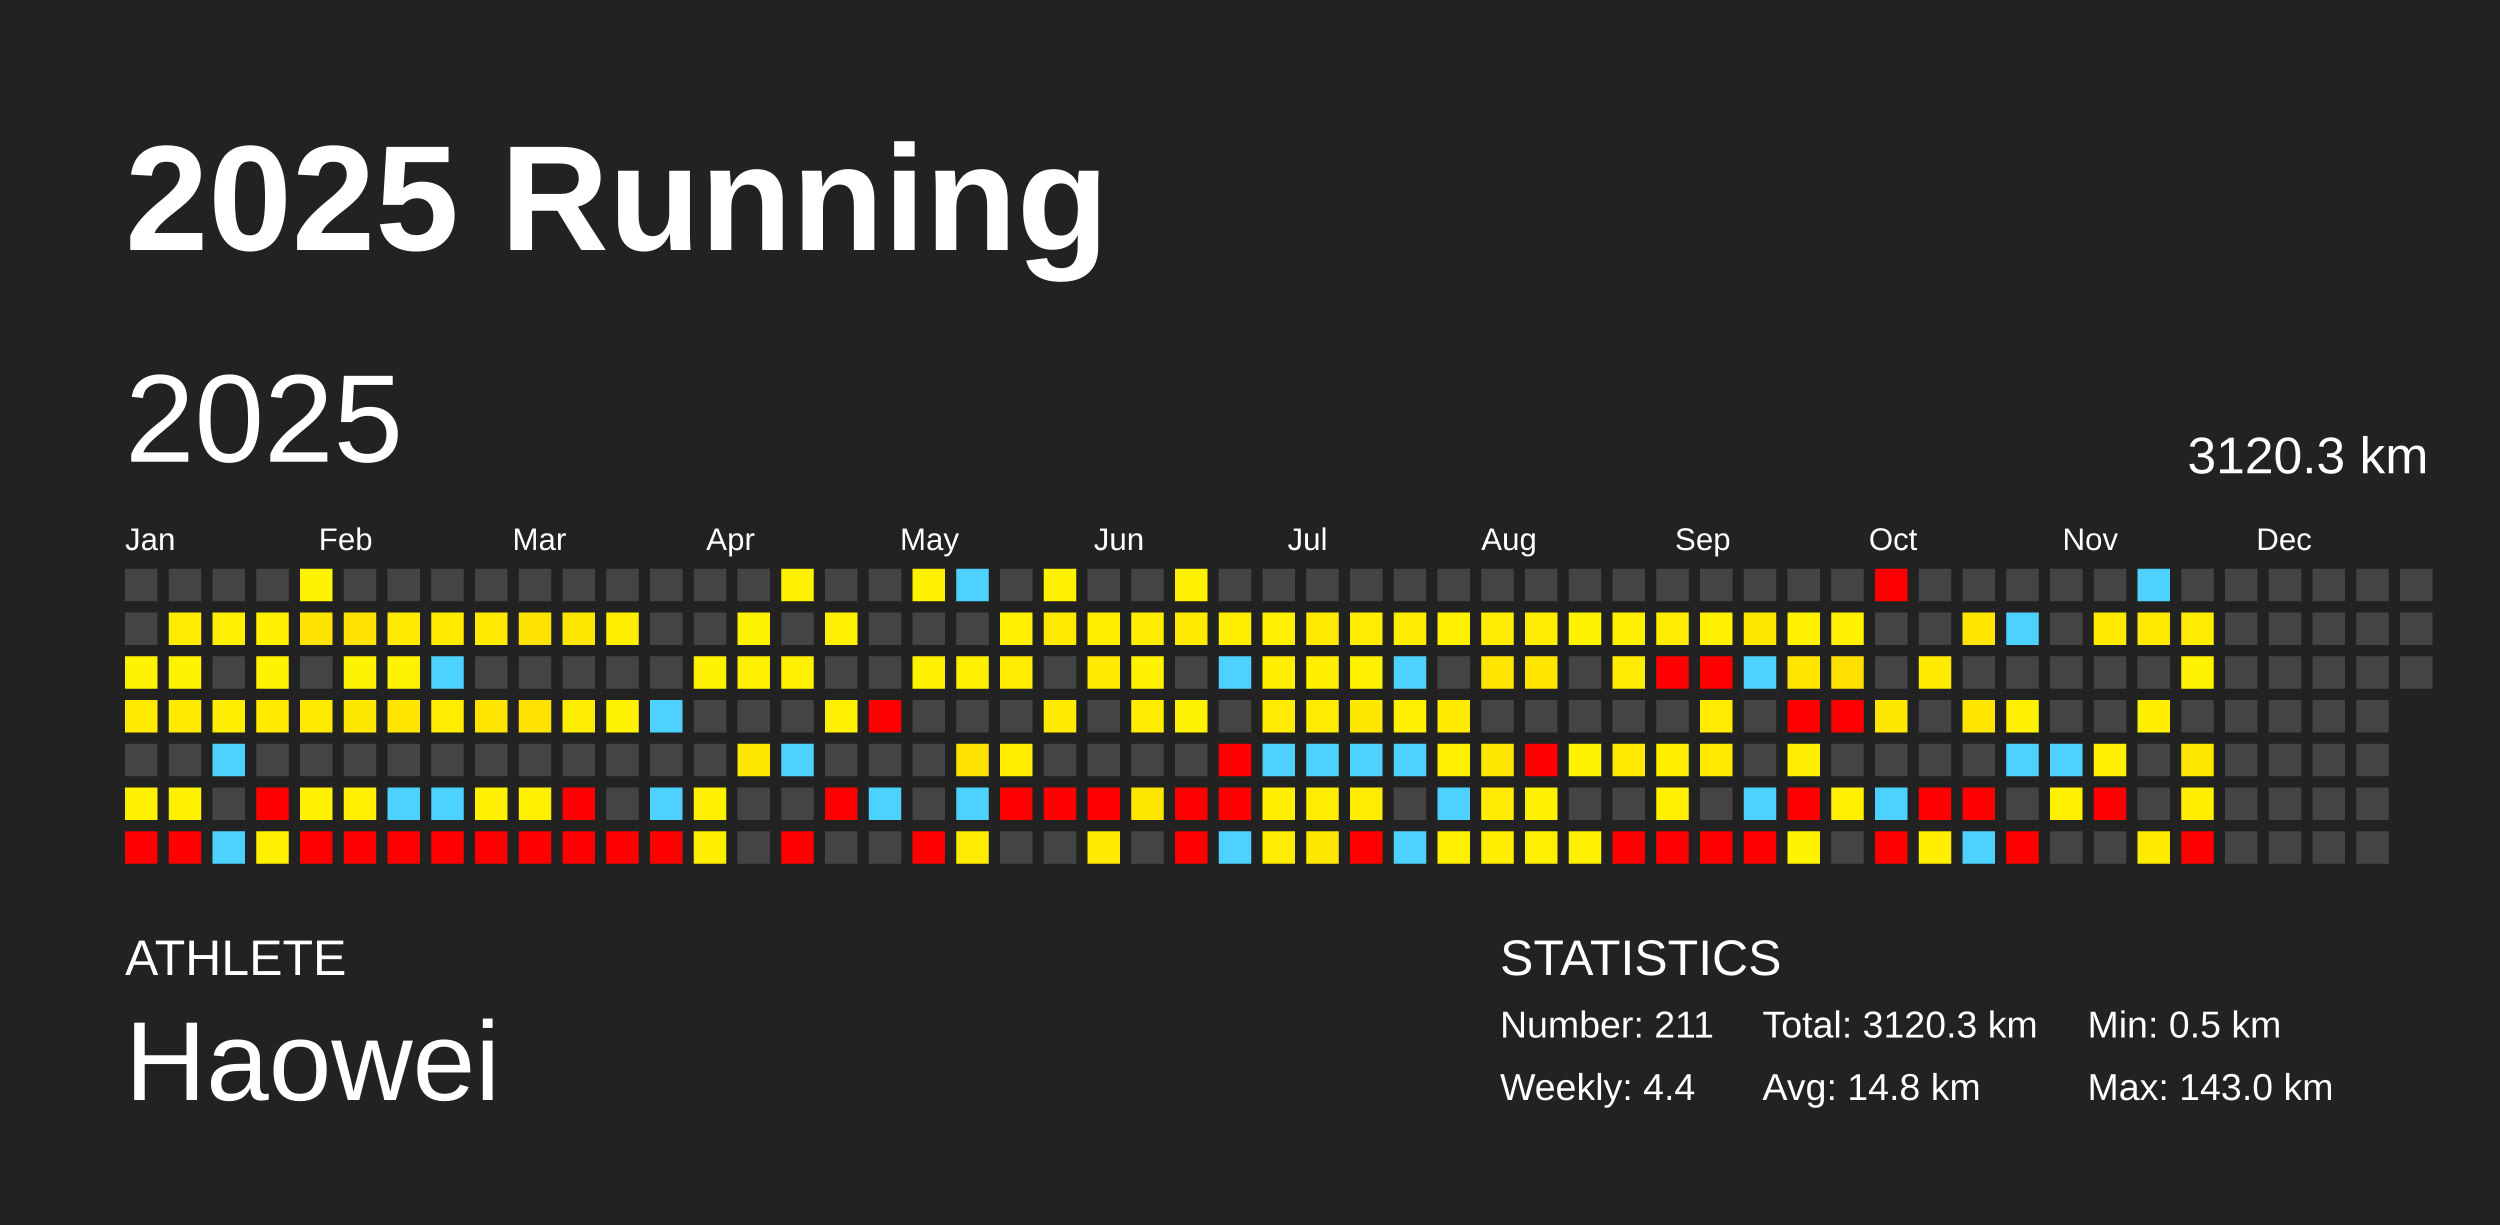
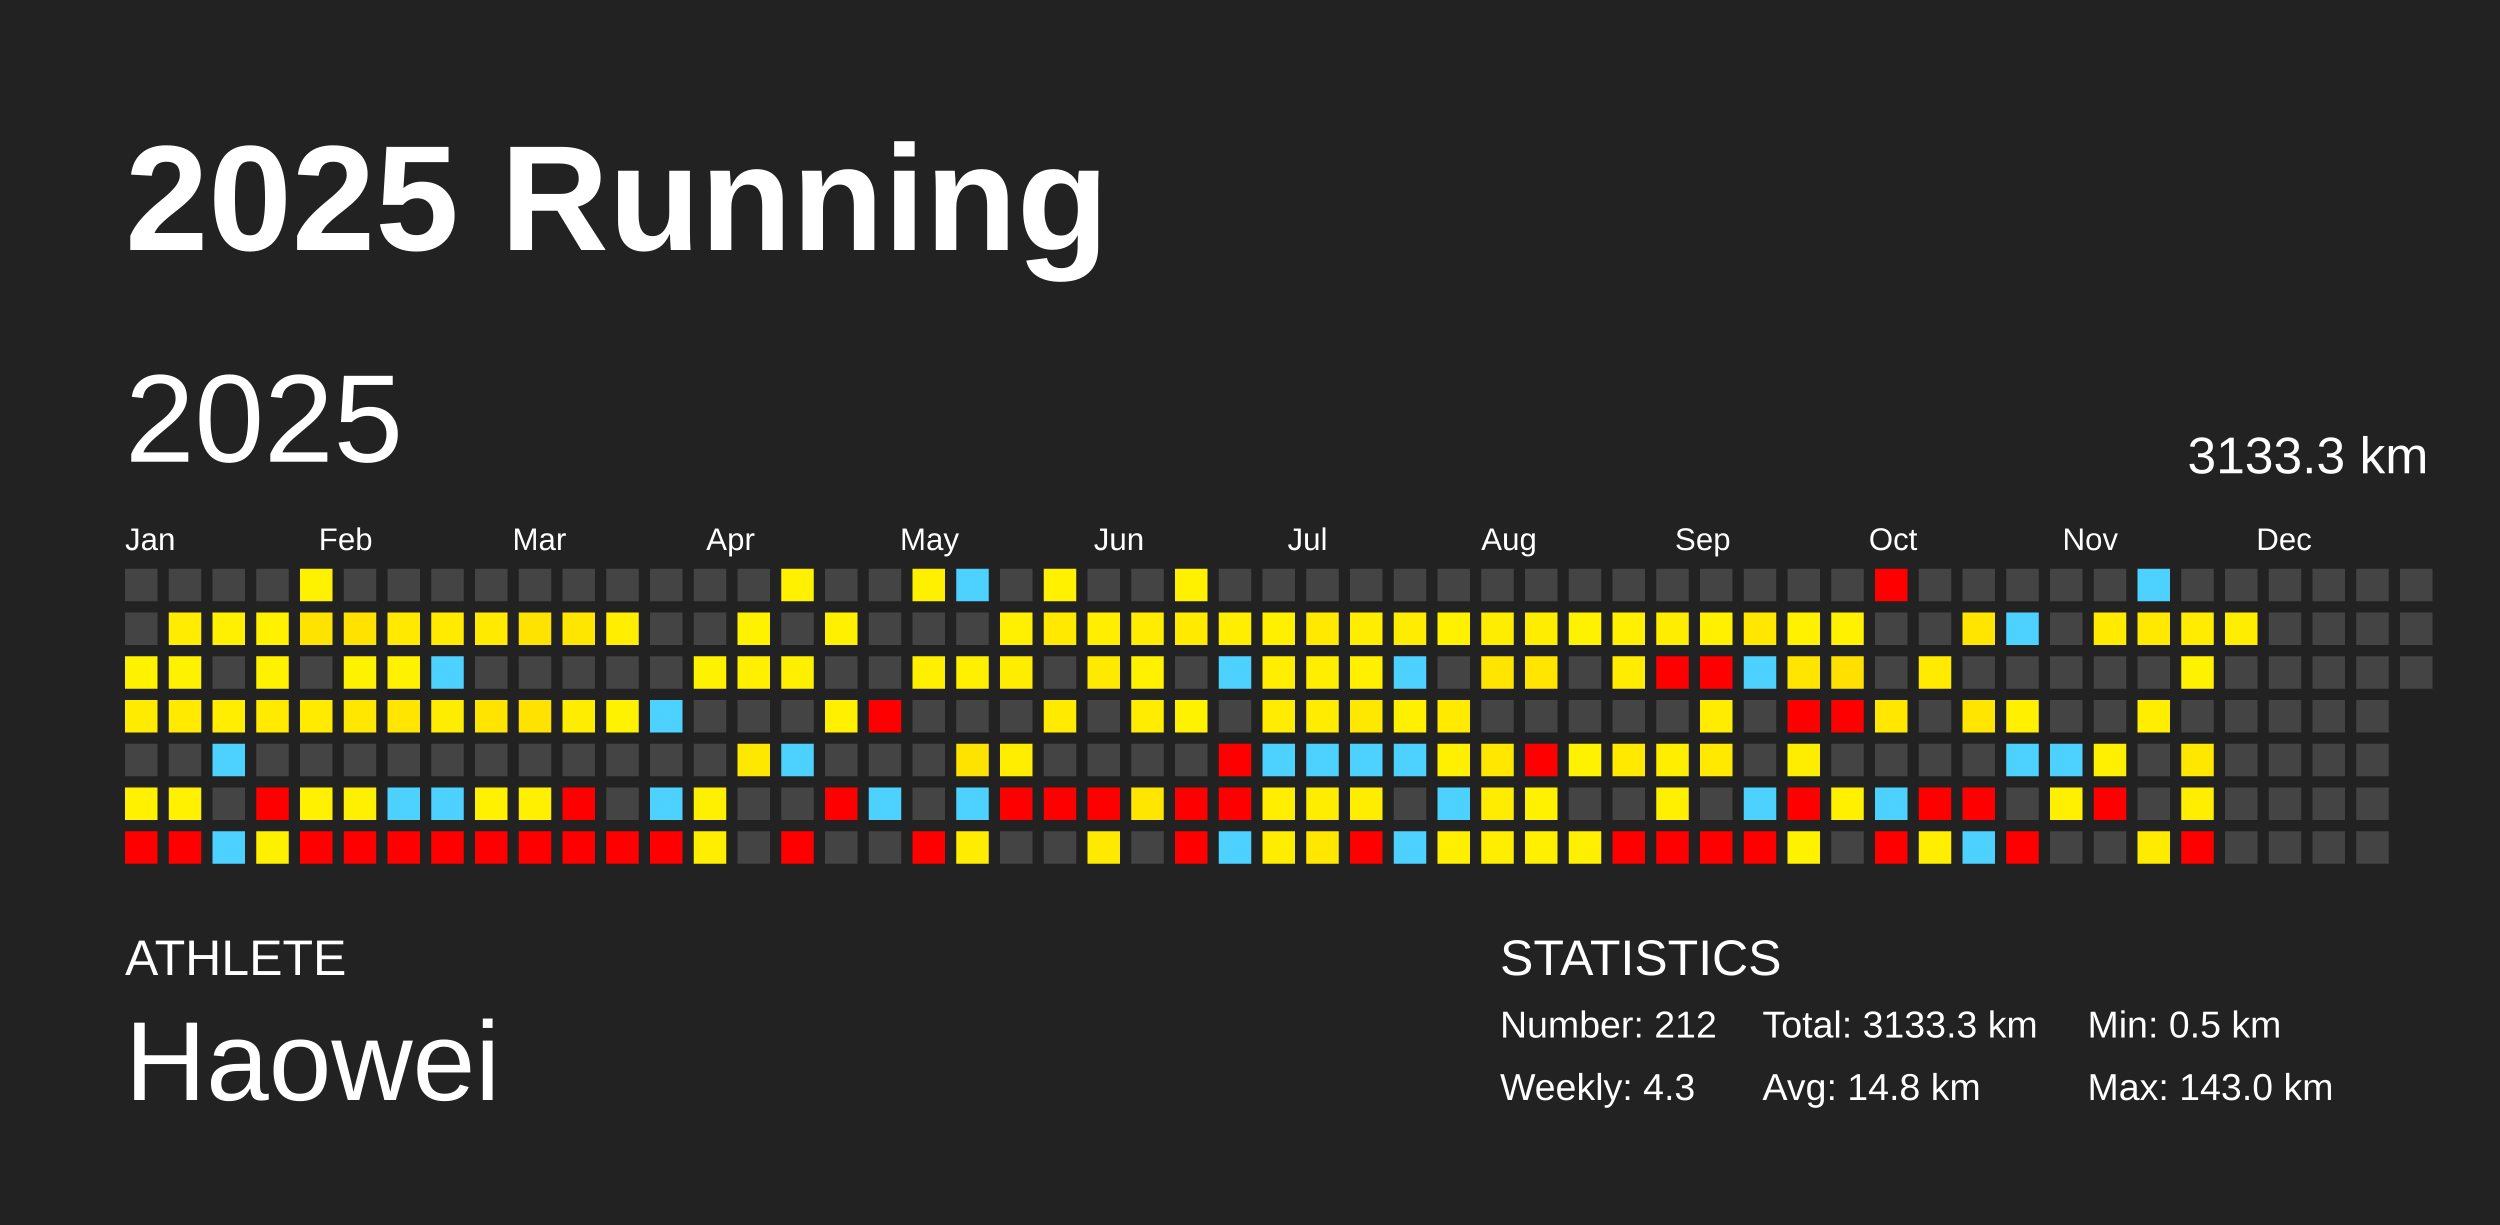
<svg xmlns="http://www.w3.org/2000/svg" baseProfile="full" height="98mm" version="1.1" viewBox="0,0,200,98" width="200mm">
  <defs />
  <rect fill="#222222" height="98" width="200" x="0" y="0" />
  <text fill="#FFFFFF" style="font-size:12px; font-family:Arial; font-weight:bold;" x="10" y="20">2025 Running</text>
  <text fill="#FFFFFF" style="font-size:4px; font-family:Arial" x="10" y="78">ATHLETE</text>
  <text fill="#FFFFFF" style="font-size:9px; font-family:Arial" x="10" y="88">Haowei</text>
  <text fill="#FFFFFF" style="font-size:4px; font-family:Arial" x="120" y="78">STATISTICS</text>
-   <text fill="#FFFFFF" style="font-size:3px; font-family:Arial" x="120" y="83">Number: 211</text>
-   <text fill="#FFFFFF" style="font-size:3px; font-family:Arial" x="120" y="88">Weekly: 4.4</text>
-   <text fill="#FFFFFF" style="font-size:3px; font-family:Arial" x="141" y="83">Total: 3120.3 km</text>
+   <text fill="#FFFFFF" style="font-size:3px; font-family:Arial" x="120" y="83">Number: 212</text>
+   <text fill="#FFFFFF" style="font-size:3px; font-family:Arial" x="120" y="88">Weekly: 4.3</text>
+   <text fill="#FFFFFF" style="font-size:3px; font-family:Arial" x="141" y="83">Total: 3133.3 km</text>
  <text fill="#FFFFFF" style="font-size:3px; font-family:Arial" x="141" y="88">Avg: 14.8 km</text>
  <text fill="#FFFFFF" style="font-size:3px; font-family:Arial" x="167" y="83">Min: 0.5 km</text>
  <text fill="#FFFFFF" style="font-size:3px; font-family:Arial" x="167" y="88">Max: 143.0 km</text>
  <text dominant-baseline="hanging" fill="#FFFFFF" style="font-size:10.0px; font-family:Arial;" x="10" y="30">2025</text>
-   <text dominant-baseline="hanging" fill="#FFFFFF" style="font-size:4.125px; font-family:Arial;" x="175" y="35">3120.3 km</text>
+   <text dominant-baseline="hanging" fill="#FFFFFF" style="font-size:4.125px; font-family:Arial;" x="175" y="35">3133.3 km</text>
  <text fill="#FFFFFF" style="font-size:2.5px; font-family:Arial" x="10.0" y="44">Jan</text>
  <text fill="#FFFFFF" style="font-size:2.5px; font-family:Arial" x="25.5" y="44">Feb</text>
  <text fill="#FFFFFF" style="font-size:2.5px; font-family:Arial" x="41.0" y="44">Mar</text>
  <text fill="#FFFFFF" style="font-size:2.5px; font-family:Arial" x="56.5" y="44">Apr</text>
  <text fill="#FFFFFF" style="font-size:2.5px; font-family:Arial" x="72.0" y="44">May</text>
  <text fill="#FFFFFF" style="font-size:2.5px; font-family:Arial" x="87.5" y="44">Jun</text>
  <text fill="#FFFFFF" style="font-size:2.5px; font-family:Arial" x="103.0" y="44">Jul</text>
  <text fill="#FFFFFF" style="font-size:2.5px; font-family:Arial" x="118.5" y="44">Aug</text>
  <text fill="#FFFFFF" style="font-size:2.5px; font-family:Arial" x="134.0" y="44">Sep</text>
  <text fill="#FFFFFF" style="font-size:2.5px; font-family:Arial" x="149.5" y="44">Oct</text>
  <text fill="#FFFFFF" style="font-size:2.5px; font-family:Arial" x="165.0" y="44">Nov</text>
  <text fill="#FFFFFF" style="font-size:2.5px; font-family:Arial" x="180.5" y="44">Dec</text>
  <rect fill="#444444" height="2.6" width="2.6" x="10.0" y="45.5" />
  <rect fill="#444444" height="2.6" width="2.6" x="10.0" y="49.0" />
  <rect fill="#fff200" height="2.6" width="2.6" x="10.0" y="52.5" />
  <rect fill="#ffeb00" height="2.6" width="2.6" x="10.0" y="56.0" />
  <rect fill="#444444" height="2.6" width="2.6" x="10.0" y="59.5" />
  <rect fill="#fff100" height="2.6" width="2.6" x="10.0" y="63.0" />
  <rect fill="red" height="2.6" width="2.6" x="10.0" y="66.5" />
  <rect fill="#444444" height="2.6" width="2.6" x="13.5" y="45.5" />
  <rect fill="#ffec00" height="2.6" width="2.6" x="13.5" y="49.0" />
  <rect fill="#fff200" height="2.6" width="2.6" x="13.5" y="52.5" />
  <rect fill="#ffea00" height="2.6" width="2.6" x="13.5" y="56.0" />
  <rect fill="#444444" height="2.6" width="2.6" x="13.5" y="59.5" />
  <rect fill="#fff100" height="2.6" width="2.6" x="13.5" y="63.0" />
  <rect fill="red" height="2.6" width="2.6" x="13.5" y="66.5" />
  <rect fill="#444444" height="2.6" width="2.6" x="17.0" y="45.5" />
  <rect fill="#ffef00" height="2.6" width="2.6" x="17.0" y="49.0" />
  <rect fill="#444444" height="2.6" width="2.6" x="17.0" y="52.5" />
  <rect fill="#ffee00" height="2.6" width="2.6" x="17.0" y="56.0" />
  <rect fill="#4dd2ff" height="2.6" width="2.6" x="17.0" y="59.5" />
  <rect fill="#444444" height="2.6" width="2.6" x="17.0" y="63.0" />
  <rect fill="#4dd2ff" height="2.6" width="2.6" x="17.0" y="66.5" />
  <rect fill="#444444" height="2.6" width="2.6" x="20.5" y="45.5" />
  <rect fill="#fff100" height="2.6" width="2.6" x="20.5" y="49.0" />
  <rect fill="#fff200" height="2.6" width="2.6" x="20.5" y="52.5" />
  <rect fill="#ffea00" height="2.6" width="2.6" x="20.5" y="56.0" />
  <rect fill="#444444" height="2.6" width="2.6" x="20.5" y="59.5" />
  <rect fill="red" height="2.6" width="2.6" x="20.5" y="63.0" />
  <rect fill="#fff000" height="2.6" width="2.6" x="20.5" y="66.5" />
  <rect fill="#fff200" height="2.6" width="2.6" x="24.0" y="45.5" />
  <rect fill="#ffe300" height="2.6" width="2.6" x="24.0" y="49.0" />
  <rect fill="#444444" height="2.6" width="2.6" x="24.0" y="52.5" />
  <rect fill="#ffeb00" height="2.6" width="2.6" x="24.0" y="56.0" />
  <rect fill="#444444" height="2.6" width="2.6" x="24.0" y="59.5" />
  <rect fill="#fff100" height="2.6" width="2.6" x="24.0" y="63.0" />
  <rect fill="red" height="2.6" width="2.6" x="24.0" y="66.5" />
  <rect fill="#444444" height="2.6" width="2.6" x="27.5" y="45.5" />
  <rect fill="#ffe200" height="2.6" width="2.6" x="27.5" y="49.0" />
  <rect fill="#fff200" height="2.6" width="2.6" x="27.5" y="52.5" />
  <rect fill="#ffe700" height="2.6" width="2.6" x="27.5" y="56.0" />
  <rect fill="#444444" height="2.6" width="2.6" x="27.5" y="59.5" />
  <rect fill="#ffef00" height="2.6" width="2.6" x="27.5" y="63.0" />
  <rect fill="red" height="2.6" width="2.6" x="27.5" y="66.5" />
  <rect fill="#444444" height="2.6" width="2.6" x="31.0" y="45.5" />
  <rect fill="#ffe900" height="2.6" width="2.6" x="31.0" y="49.0" />
  <rect fill="#fff200" height="2.6" width="2.6" x="31.0" y="52.5" />
  <rect fill="#ffe500" height="2.6" width="2.6" x="31.0" y="56.0" />
  <rect fill="#444444" height="2.6" width="2.6" x="31.0" y="59.5" />
  <rect fill="#4dd2ff" height="2.6" width="2.6" x="31.0" y="63.0" />
  <rect fill="red" height="2.6" width="2.6" x="31.0" y="66.5" />
  <rect fill="#444444" height="2.6" width="2.6" x="34.5" y="45.5" />
  <rect fill="#ffea00" height="2.6" width="2.6" x="34.5" y="49.0" />
  <rect fill="#4dd2ff" height="2.6" width="2.6" x="34.5" y="52.5" />
  <rect fill="#ffed00" height="2.6" width="2.6" x="34.5" y="56.0" />
  <rect fill="#444444" height="2.6" width="2.6" x="34.5" y="59.5" />
  <rect fill="#4dd2ff" height="2.6" width="2.6" x="34.5" y="63.0" />
  <rect fill="red" height="2.6" width="2.6" x="34.5" y="66.5" />
  <rect fill="#444444" height="2.6" width="2.6" x="38.0" y="45.5" />
  <rect fill="#ffea00" height="2.6" width="2.6" x="38.0" y="49.0" />
  <rect fill="#444444" height="2.6" width="2.6" x="38.0" y="52.5" />
  <rect fill="#ffe400" height="2.6" width="2.6" x="38.0" y="56.0" />
  <rect fill="#444444" height="2.6" width="2.6" x="38.0" y="59.5" />
  <rect fill="#fff100" height="2.6" width="2.6" x="38.0" y="63.0" />
  <rect fill="red" height="2.6" width="2.6" x="38.0" y="66.5" />
  <rect fill="#444444" height="2.6" width="2.6" x="41.5" y="45.5" />
  <rect fill="#ffe300" height="2.6" width="2.6" x="41.5" y="49.0" />
  <rect fill="#444444" height="2.6" width="2.6" x="41.5" y="52.5" />
  <rect fill="#ffe200" height="2.6" width="2.6" x="41.5" y="56.0" />
  <rect fill="#444444" height="2.6" width="2.6" x="41.5" y="59.5" />
  <rect fill="#ffef00" height="2.6" width="2.6" x="41.5" y="63.0" />
  <rect fill="red" height="2.6" width="2.6" x="41.5" y="66.5" />
  <rect fill="#444444" height="2.6" width="2.6" x="45.0" y="45.5" />
  <rect fill="#ffe600" height="2.6" width="2.6" x="45.0" y="49.0" />
  <rect fill="#444444" height="2.6" width="2.6" x="45.0" y="52.5" />
  <rect fill="#ffed00" height="2.6" width="2.6" x="45.0" y="56.0" />
  <rect fill="#444444" height="2.6" width="2.6" x="45.0" y="59.5" />
  <rect fill="red" height="2.6" width="2.6" x="45.0" y="63.0" />
  <rect fill="red" height="2.6" width="2.6" x="45.0" y="66.5" />
  <rect fill="#444444" height="2.6" width="2.6" x="48.5" y="45.5" />
  <rect fill="#ffee00" height="2.6" width="2.6" x="48.5" y="49.0" />
  <rect fill="#444444" height="2.6" width="2.6" x="48.5" y="52.5" />
  <rect fill="#fff200" height="2.6" width="2.6" x="48.5" y="56.0" />
  <rect fill="#444444" height="2.6" width="2.6" x="48.5" y="59.5" />
  <rect fill="#444444" height="2.6" width="2.6" x="48.5" y="63.0" />
  <rect fill="red" height="2.6" width="2.6" x="48.5" y="66.5" />
  <rect fill="#444444" height="2.6" width="2.6" x="52.0" y="45.5" />
  <rect fill="#444444" height="2.6" width="2.6" x="52.0" y="49.0" />
  <rect fill="#444444" height="2.6" width="2.6" x="52.0" y="52.5" />
  <rect fill="#4dd2ff" height="2.6" width="2.6" x="52.0" y="56.0" />
  <rect fill="#444444" height="2.6" width="2.6" x="52.0" y="59.5" />
  <rect fill="#4dd2ff" height="2.6" width="2.6" x="52.0" y="63.0" />
  <rect fill="red" height="2.6" width="2.6" x="52.0" y="66.5" />
  <rect fill="#444444" height="2.6" width="2.6" x="55.5" y="45.5" />
  <rect fill="#444444" height="2.6" width="2.6" x="55.5" y="49.0" />
  <rect fill="#fff200" height="2.6" width="2.6" x="55.5" y="52.5" />
  <rect fill="#444444" height="2.6" width="2.6" x="55.5" y="56.0" />
  <rect fill="#444444" height="2.6" width="2.6" x="55.5" y="59.5" />
  <rect fill="#ffef00" height="2.6" width="2.6" x="55.5" y="63.0" />
  <rect fill="#ffee00" height="2.6" width="2.6" x="55.5" y="66.5" />
  <rect fill="#444444" height="2.6" width="2.6" x="59.0" y="45.5" />
  <rect fill="#fff200" height="2.6" width="2.6" x="59.0" y="49.0" />
  <rect fill="#fff000" height="2.6" width="2.6" x="59.0" y="52.5" />
  <rect fill="#444444" height="2.6" width="2.6" x="59.0" y="56.0" />
  <rect fill="#ffe800" height="2.6" width="2.6" x="59.0" y="59.5" />
  <rect fill="#444444" height="2.6" width="2.6" x="59.0" y="63.0" />
  <rect fill="#444444" height="2.6" width="2.6" x="59.0" y="66.5" />
  <rect fill="#fff100" height="2.6" width="2.6" x="62.5" y="45.5" />
  <rect fill="#444444" height="2.6" width="2.6" x="62.5" y="49.0" />
  <rect fill="#ffef00" height="2.6" width="2.6" x="62.5" y="52.5" />
  <rect fill="#444444" height="2.6" width="2.6" x="62.5" y="56.0" />
  <rect fill="#4dd2ff" height="2.6" width="2.6" x="62.5" y="59.5" />
  <rect fill="#444444" height="2.6" width="2.6" x="62.5" y="63.0" />
  <rect fill="red" height="2.6" width="2.6" x="62.5" y="66.5" />
  <rect fill="#444444" height="2.6" width="2.6" x="66.0" y="45.5" />
  <rect fill="#fff000" height="2.6" width="2.6" x="66.0" y="49.0" />
  <rect fill="#444444" height="2.6" width="2.6" x="66.0" y="52.5" />
  <rect fill="#fff000" height="2.6" width="2.6" x="66.0" y="56.0" />
  <rect fill="#444444" height="2.6" width="2.6" x="66.0" y="59.5" />
  <rect fill="red" height="2.6" width="2.6" x="66.0" y="63.0" />
  <rect fill="#444444" height="2.6" width="2.6" x="66.0" y="66.5" />
  <rect fill="#444444" height="2.6" width="2.6" x="69.5" y="45.5" />
  <rect fill="#444444" height="2.6" width="2.6" x="69.5" y="49.0" />
  <rect fill="#444444" height="2.6" width="2.6" x="69.5" y="52.5" />
  <rect fill="red" height="2.6" width="2.6" x="69.5" y="56.0" />
  <rect fill="#444444" height="2.6" width="2.6" x="69.5" y="59.5" />
  <rect fill="#4dd2ff" height="2.6" width="2.6" x="69.5" y="63.0" />
  <rect fill="#444444" height="2.6" width="2.6" x="69.5" y="66.5" />
  <rect fill="#fff000" height="2.6" width="2.6" x="73.0" y="45.5" />
  <rect fill="#444444" height="2.6" width="2.6" x="73.0" y="49.0" />
  <rect fill="#fff000" height="2.6" width="2.6" x="73.0" y="52.5" />
  <rect fill="#444444" height="2.6" width="2.6" x="73.0" y="56.0" />
  <rect fill="#444444" height="2.6" width="2.6" x="73.0" y="59.5" />
  <rect fill="#444444" height="2.6" width="2.6" x="73.0" y="63.0" />
  <rect fill="red" height="2.6" width="2.6" x="73.0" y="66.5" />
  <rect fill="#4dd2ff" height="2.6" width="2.6" x="76.5" y="45.5" />
  <rect fill="#444444" height="2.6" width="2.6" x="76.5" y="49.0" />
  <rect fill="#fff000" height="2.6" width="2.6" x="76.5" y="52.5" />
  <rect fill="#444444" height="2.6" width="2.6" x="76.5" y="56.0" />
  <rect fill="#ffe300" height="2.6" width="2.6" x="76.5" y="59.5" />
  <rect fill="#4dd2ff" height="2.6" width="2.6" x="76.5" y="63.0" />
  <rect fill="#ffec00" height="2.6" width="2.6" x="76.5" y="66.5" />
  <rect fill="#444444" height="2.6" width="2.6" x="80.0" y="45.5" />
  <rect fill="#ffef00" height="2.6" width="2.6" x="80.0" y="49.0" />
  <rect fill="#ffed00" height="2.6" width="2.6" x="80.0" y="52.5" />
  <rect fill="#444444" height="2.6" width="2.6" x="80.0" y="56.0" />
  <rect fill="#ffee00" height="2.6" width="2.6" x="80.0" y="59.5" />
  <rect fill="red" height="2.6" width="2.6" x="80.0" y="63.0" />
  <rect fill="#444444" height="2.6" width="2.6" x="80.0" y="66.5" />
  <rect fill="#fff100" height="2.6" width="2.6" x="83.5" y="45.5" />
  <rect fill="#ffe900" height="2.6" width="2.6" x="83.5" y="49.0" />
  <rect fill="#444444" height="2.6" width="2.6" x="83.5" y="52.5" />
  <rect fill="#ffea00" height="2.6" width="2.6" x="83.5" y="56.0" />
  <rect fill="#444444" height="2.6" width="2.6" x="83.5" y="59.5" />
  <rect fill="red" height="2.6" width="2.6" x="83.5" y="63.0" />
  <rect fill="#444444" height="2.6" width="2.6" x="83.5" y="66.5" />
  <rect fill="#444444" height="2.6" width="2.6" x="87.0" y="45.5" />
  <rect fill="#ffee00" height="2.6" width="2.6" x="87.0" y="49.0" />
  <rect fill="#ffe900" height="2.6" width="2.6" x="87.0" y="52.5" />
  <rect fill="#444444" height="2.6" width="2.6" x="87.0" y="56.0" />
  <rect fill="#444444" height="2.6" width="2.6" x="87.0" y="59.5" />
  <rect fill="red" height="2.6" width="2.6" x="87.0" y="63.0" />
  <rect fill="#ffe900" height="2.6" width="2.6" x="87.0" y="66.5" />
  <rect fill="#444444" height="2.6" width="2.6" x="90.5" y="45.5" />
  <rect fill="#ffec00" height="2.6" width="2.6" x="90.5" y="49.0" />
  <rect fill="#fff100" height="2.6" width="2.6" x="90.5" y="52.5" />
  <rect fill="#ffec00" height="2.6" width="2.6" x="90.5" y="56.0" />
  <rect fill="#444444" height="2.6" width="2.6" x="90.5" y="59.5" />
  <rect fill="#ffe600" height="2.6" width="2.6" x="90.5" y="63.0" />
  <rect fill="#444444" height="2.6" width="2.6" x="90.5" y="66.5" />
  <rect fill="#fff100" height="2.6" width="2.6" x="94.0" y="45.5" />
  <rect fill="#ffea00" height="2.6" width="2.6" x="94.0" y="49.0" />
  <rect fill="#444444" height="2.6" width="2.6" x="94.0" y="52.5" />
  <rect fill="#fff200" height="2.6" width="2.6" x="94.0" y="56.0" />
  <rect fill="#444444" height="2.6" width="2.6" x="94.0" y="59.5" />
  <rect fill="red" height="2.6" width="2.6" x="94.0" y="63.0" />
  <rect fill="red" height="2.6" width="2.6" x="94.0" y="66.5" />
  <rect fill="#444444" height="2.6" width="2.6" x="97.5" y="45.5" />
  <rect fill="#ffee00" height="2.6" width="2.6" x="97.5" y="49.0" />
  <rect fill="#4dd2ff" height="2.6" width="2.6" x="97.5" y="52.5" />
  <rect fill="#444444" height="2.6" width="2.6" x="97.5" y="56.0" />
  <rect fill="red" height="2.6" width="2.6" x="97.5" y="59.5" />
  <rect fill="red" height="2.6" width="2.6" x="97.5" y="63.0" />
  <rect fill="#4dd2ff" height="2.6" width="2.6" x="97.5" y="66.5" />
  <rect fill="#444444" height="2.6" width="2.6" x="101.0" y="45.5" />
  <rect fill="#fff000" height="2.6" width="2.6" x="101.0" y="49.0" />
  <rect fill="#ffee00" height="2.6" width="2.6" x="101.0" y="52.5" />
  <rect fill="#ffec00" height="2.6" width="2.6" x="101.0" y="56.0" />
  <rect fill="#4dd2ff" height="2.6" width="2.6" x="101.0" y="59.5" />
  <rect fill="#ffee00" height="2.6" width="2.6" x="101.0" y="63.0" />
  <rect fill="#ffed00" height="2.6" width="2.6" x="101.0" y="66.5" />
  <rect fill="#444444" height="2.6" width="2.6" x="104.5" y="45.5" />
  <rect fill="#ffe900" height="2.6" width="2.6" x="104.5" y="49.0" />
  <rect fill="#ffee00" height="2.6" width="2.6" x="104.5" y="52.5" />
  <rect fill="#ffec00" height="2.6" width="2.6" x="104.5" y="56.0" />
  <rect fill="#4dd2ff" height="2.6" width="2.6" x="104.5" y="59.5" />
  <rect fill="#ffed00" height="2.6" width="2.6" x="104.5" y="63.0" />
  <rect fill="#ffe700" height="2.6" width="2.6" x="104.5" y="66.5" />
  <rect fill="#444444" height="2.6" width="2.6" x="108.0" y="45.5" />
  <rect fill="#ffed00" height="2.6" width="2.6" x="108.0" y="49.0" />
  <rect fill="#fff000" height="2.6" width="2.6" x="108.0" y="52.5" />
  <rect fill="#ffe800" height="2.6" width="2.6" x="108.0" y="56.0" />
  <rect fill="#4dd2ff" height="2.6" width="2.6" x="108.0" y="59.5" />
  <rect fill="#ffed00" height="2.6" width="2.6" x="108.0" y="63.0" />
  <rect fill="red" height="2.6" width="2.6" x="108.0" y="66.5" />
  <rect fill="#444444" height="2.6" width="2.6" x="111.5" y="45.5" />
  <rect fill="#ffec00" height="2.6" width="2.6" x="111.5" y="49.0" />
  <rect fill="#4dd2ff" height="2.6" width="2.6" x="111.5" y="52.5" />
  <rect fill="#fff000" height="2.6" width="2.6" x="111.5" y="56.0" />
  <rect fill="#4dd2ff" height="2.6" width="2.6" x="111.5" y="59.5" />
  <rect fill="#444444" height="2.6" width="2.6" x="111.5" y="63.0" />
  <rect fill="#4dd2ff" height="2.6" width="2.6" x="111.5" y="66.5" />
  <rect fill="#444444" height="2.6" width="2.6" x="115.0" y="45.5" />
  <rect fill="#fff100" height="2.6" width="2.6" x="115.0" y="49.0" />
  <rect fill="#444444" height="2.6" width="2.6" x="115.0" y="52.5" />
  <rect fill="#ffea00" height="2.6" width="2.6" x="115.0" y="56.0" />
  <rect fill="#ffef00" height="2.6" width="2.6" x="115.0" y="59.5" />
  <rect fill="#4dd2ff" height="2.6" width="2.6" x="115.0" y="63.0" />
  <rect fill="#ffef00" height="2.6" width="2.6" x="115.0" y="66.5" />
  <rect fill="#444444" height="2.6" width="2.6" x="118.5" y="45.5" />
  <rect fill="#ffed00" height="2.6" width="2.6" x="118.5" y="49.0" />
  <rect fill="#ffe500" height="2.6" width="2.6" x="118.5" y="52.5" />
  <rect fill="#444444" height="2.6" width="2.6" x="118.5" y="56.0" />
  <rect fill="#ffe700" height="2.6" width="2.6" x="118.5" y="59.5" />
  <rect fill="#ffec00" height="2.6" width="2.6" x="118.5" y="63.0" />
  <rect fill="#ffee00" height="2.6" width="2.6" x="118.5" y="66.5" />
  <rect fill="#444444" height="2.6" width="2.6" x="122.0" y="45.5" />
  <rect fill="#ffed00" height="2.6" width="2.6" x="122.0" y="49.0" />
  <rect fill="#ffe500" height="2.6" width="2.6" x="122.0" y="52.5" />
  <rect fill="#444444" height="2.6" width="2.6" x="122.0" y="56.0" />
  <rect fill="red" height="2.6" width="2.6" x="122.0" y="59.5" />
  <rect fill="#fff100" height="2.6" width="2.6" x="122.0" y="63.0" />
  <rect fill="#fff000" height="2.6" width="2.6" x="122.0" y="66.5" />
  <rect fill="#444444" height="2.6" width="2.6" x="125.5" y="45.5" />
  <rect fill="#fff200" height="2.6" width="2.6" x="125.5" y="49.0" />
  <rect fill="#444444" height="2.6" width="2.6" x="125.5" y="52.5" />
  <rect fill="#444444" height="2.6" width="2.6" x="125.5" y="56.0" />
  <rect fill="#fff200" height="2.6" width="2.6" x="125.5" y="59.5" />
  <rect fill="#444444" height="2.6" width="2.6" x="125.5" y="63.0" />
  <rect fill="#ffef00" height="2.6" width="2.6" x="125.5" y="66.5" />
  <rect fill="#444444" height="2.6" width="2.6" x="129.0" y="45.5" />
  <rect fill="#ffef00" height="2.6" width="2.6" x="129.0" y="49.0" />
  <rect fill="#ffec00" height="2.6" width="2.6" x="129.0" y="52.5" />
  <rect fill="#444444" height="2.6" width="2.6" x="129.0" y="56.0" />
  <rect fill="#ffe900" height="2.6" width="2.6" x="129.0" y="59.5" />
  <rect fill="#444444" height="2.6" width="2.6" x="129.0" y="63.0" />
  <rect fill="red" height="2.6" width="2.6" x="129.0" y="66.5" />
  <rect fill="#444444" height="2.6" width="2.6" x="132.5" y="45.5" />
  <rect fill="#ffed00" height="2.6" width="2.6" x="132.5" y="49.0" />
  <rect fill="red" height="2.6" width="2.6" x="132.5" y="52.5" />
  <rect fill="#444444" height="2.6" width="2.6" x="132.5" y="56.0" />
  <rect fill="#ffee00" height="2.6" width="2.6" x="132.5" y="59.5" />
  <rect fill="#ffef00" height="2.6" width="2.6" x="132.5" y="63.0" />
  <rect fill="red" height="2.6" width="2.6" x="132.5" y="66.5" />
  <rect fill="#444444" height="2.6" width="2.6" x="136.0" y="45.5" />
  <rect fill="#fff000" height="2.6" width="2.6" x="136.0" y="49.0" />
  <rect fill="red" height="2.6" width="2.6" x="136.0" y="52.5" />
  <rect fill="#ffec00" height="2.6" width="2.6" x="136.0" y="56.0" />
  <rect fill="#ffe900" height="2.6" width="2.6" x="136.0" y="59.5" />
  <rect fill="#444444" height="2.6" width="2.6" x="136.0" y="63.0" />
  <rect fill="red" height="2.6" width="2.6" x="136.0" y="66.5" />
  <rect fill="#444444" height="2.6" width="2.6" x="139.5" y="45.5" />
  <rect fill="#ffe700" height="2.6" width="2.6" x="139.5" y="49.0" />
  <rect fill="#4dd2ff" height="2.6" width="2.6" x="139.5" y="52.5" />
  <rect fill="#444444" height="2.6" width="2.6" x="139.5" y="56.0" />
  <rect fill="#444444" height="2.6" width="2.6" x="139.5" y="59.5" />
  <rect fill="#4dd2ff" height="2.6" width="2.6" x="139.5" y="63.0" />
  <rect fill="red" height="2.6" width="2.6" x="139.5" y="66.5" />
  <rect fill="#444444" height="2.6" width="2.6" x="143.0" y="45.5" />
  <rect fill="#fff100" height="2.6" width="2.6" x="143.0" y="49.0" />
  <rect fill="#ffe500" height="2.6" width="2.6" x="143.0" y="52.5" />
  <rect fill="red" height="2.6" width="2.6" x="143.0" y="56.0" />
  <rect fill="#ffed00" height="2.6" width="2.6" x="143.0" y="59.5" />
  <rect fill="red" height="2.6" width="2.6" x="143.0" y="63.0" />
  <rect fill="#fff200" height="2.6" width="2.6" x="143.0" y="66.5" />
  <rect fill="#444444" height="2.6" width="2.6" x="146.5" y="45.5" />
  <rect fill="#fff100" height="2.6" width="2.6" x="146.5" y="49.0" />
  <rect fill="#ffe000" height="2.6" width="2.6" x="146.5" y="52.5" />
  <rect fill="red" height="2.6" width="2.6" x="146.5" y="56.0" />
  <rect fill="#444444" height="2.6" width="2.6" x="146.5" y="59.5" />
  <rect fill="#fff000" height="2.6" width="2.6" x="146.5" y="63.0" />
  <rect fill="#444444" height="2.6" width="2.6" x="146.5" y="66.5" />
  <rect fill="red" height="2.6" width="2.6" x="150.0" y="45.5" />
  <rect fill="#444444" height="2.6" width="2.6" x="150.0" y="49.0" />
  <rect fill="#444444" height="2.6" width="2.6" x="150.0" y="52.5" />
  <rect fill="#ffe700" height="2.6" width="2.6" x="150.0" y="56.0" />
  <rect fill="#444444" height="2.6" width="2.6" x="150.0" y="59.5" />
  <rect fill="#4dd2ff" height="2.6" width="2.6" x="150.0" y="63.0" />
  <rect fill="red" height="2.6" width="2.6" x="150.0" y="66.5" />
  <rect fill="#444444" height="2.6" width="2.6" x="153.5" y="45.5" />
  <rect fill="#444444" height="2.6" width="2.6" x="153.5" y="49.0" />
  <rect fill="#ffea00" height="2.6" width="2.6" x="153.5" y="52.5" />
  <rect fill="#444444" height="2.6" width="2.6" x="153.5" y="56.0" />
  <rect fill="#444444" height="2.6" width="2.6" x="153.5" y="59.5" />
  <rect fill="red" height="2.6" width="2.6" x="153.5" y="63.0" />
  <rect fill="#ffee00" height="2.6" width="2.6" x="153.5" y="66.5" />
  <rect fill="#444444" height="2.6" width="2.6" x="157.0" y="45.5" />
  <rect fill="#ffe500" height="2.6" width="2.6" x="157.0" y="49.0" />
  <rect fill="#444444" height="2.6" width="2.6" x="157.0" y="52.5" />
  <rect fill="#ffe500" height="2.6" width="2.6" x="157.0" y="56.0" />
  <rect fill="#444444" height="2.6" width="2.6" x="157.0" y="59.5" />
  <rect fill="red" height="2.6" width="2.6" x="157.0" y="63.0" />
  <rect fill="#4dd2ff" height="2.6" width="2.6" x="157.0" y="66.5" />
  <rect fill="#444444" height="2.6" width="2.6" x="160.5" y="45.5" />
  <rect fill="#4dd2ff" height="2.6" width="2.6" x="160.5" y="49.0" />
  <rect fill="#444444" height="2.6" width="2.6" x="160.5" y="52.5" />
  <rect fill="#fff000" height="2.6" width="2.6" x="160.5" y="56.0" />
  <rect fill="#4dd2ff" height="2.6" width="2.6" x="160.5" y="59.5" />
  <rect fill="#444444" height="2.6" width="2.6" x="160.5" y="63.0" />
  <rect fill="red" height="2.6" width="2.6" x="160.5" y="66.5" />
  <rect fill="#444444" height="2.6" width="2.6" x="164.0" y="45.5" />
  <rect fill="#444444" height="2.6" width="2.6" x="164.0" y="49.0" />
  <rect fill="#444444" height="2.6" width="2.6" x="164.0" y="52.5" />
  <rect fill="#444444" height="2.6" width="2.6" x="164.0" y="56.0" />
  <rect fill="#4dd2ff" height="2.6" width="2.6" x="164.0" y="59.5" />
  <rect fill="#ffef00" height="2.6" width="2.6" x="164.0" y="63.0" />
  <rect fill="#444444" height="2.6" width="2.6" x="164.0" y="66.5" />
  <rect fill="#444444" height="2.6" width="2.6" x="167.5" y="45.5" />
  <rect fill="#ffea00" height="2.6" width="2.6" x="167.5" y="49.0" />
  <rect fill="#444444" height="2.6" width="2.6" x="167.5" y="52.5" />
  <rect fill="#444444" height="2.6" width="2.6" x="167.5" y="56.0" />
  <rect fill="#ffef00" height="2.6" width="2.6" x="167.5" y="59.5" />
  <rect fill="red" height="2.6" width="2.6" x="167.5" y="63.0" />
  <rect fill="#444444" height="2.6" width="2.6" x="167.5" y="66.5" />
  <rect fill="#4dd2ff" height="2.6" width="2.6" x="171.0" y="45.5" />
  <rect fill="#ffe900" height="2.6" width="2.6" x="171.0" y="49.0" />
  <rect fill="#444444" height="2.6" width="2.6" x="171.0" y="52.5" />
  <rect fill="#ffee00" height="2.6" width="2.6" x="171.0" y="56.0" />
  <rect fill="#444444" height="2.6" width="2.6" x="171.0" y="59.5" />
  <rect fill="#444444" height="2.6" width="2.6" x="171.0" y="63.0" />
  <rect fill="#ffeb00" height="2.6" width="2.6" x="171.0" y="66.5" />
  <rect fill="#444444" height="2.6" width="2.6" x="174.5" y="45.5" />
  <rect fill="#ffec00" height="2.6" width="2.6" x="174.5" y="49.0" />
  <rect fill="#fff200" height="2.6" width="2.6" x="174.5" y="52.5" />
  <rect fill="#444444" height="2.6" width="2.6" x="174.5" y="56.0" />
  <rect fill="#ffe700" height="2.6" width="2.6" x="174.5" y="59.5" />
  <rect fill="#ffee00" height="2.6" width="2.6" x="174.5" y="63.0" />
  <rect fill="red" height="2.6" width="2.6" x="174.5" y="66.5" />
  <rect fill="#444444" height="2.6" width="2.6" x="178.0" y="45.5" />
-   <rect fill="#444444" height="2.6" width="2.6" x="178.0" y="49.0" />
+   <rect fill="#ffed00" height="2.6" width="2.6" x="178.0" y="49.0" />
  <rect fill="#444444" height="2.6" width="2.6" x="178.0" y="52.5" />
  <rect fill="#444444" height="2.6" width="2.6" x="178.0" y="56.0" />
  <rect fill="#444444" height="2.6" width="2.6" x="178.0" y="59.5" />
  <rect fill="#444444" height="2.6" width="2.6" x="178.0" y="63.0" />
  <rect fill="#444444" height="2.6" width="2.6" x="178.0" y="66.5" />
  <rect fill="#444444" height="2.6" width="2.6" x="181.5" y="45.5" />
  <rect fill="#444444" height="2.6" width="2.6" x="181.5" y="49.0" />
  <rect fill="#444444" height="2.6" width="2.6" x="181.5" y="52.5" />
  <rect fill="#444444" height="2.6" width="2.6" x="181.5" y="56.0" />
  <rect fill="#444444" height="2.6" width="2.6" x="181.5" y="59.5" />
  <rect fill="#444444" height="2.6" width="2.6" x="181.5" y="63.0" />
  <rect fill="#444444" height="2.6" width="2.6" x="181.5" y="66.5" />
  <rect fill="#444444" height="2.6" width="2.6" x="185.0" y="45.5" />
  <rect fill="#444444" height="2.6" width="2.6" x="185.0" y="49.0" />
  <rect fill="#444444" height="2.6" width="2.6" x="185.0" y="52.5" />
  <rect fill="#444444" height="2.6" width="2.6" x="185.0" y="56.0" />
  <rect fill="#444444" height="2.6" width="2.6" x="185.0" y="59.5" />
  <rect fill="#444444" height="2.6" width="2.6" x="185.0" y="63.0" />
  <rect fill="#444444" height="2.6" width="2.6" x="185.0" y="66.5" />
  <rect fill="#444444" height="2.6" width="2.6" x="188.5" y="45.5" />
  <rect fill="#444444" height="2.6" width="2.6" x="188.5" y="49.0" />
  <rect fill="#444444" height="2.6" width="2.6" x="188.5" y="52.5" />
  <rect fill="#444444" height="2.6" width="2.6" x="188.5" y="56.0" />
  <rect fill="#444444" height="2.6" width="2.6" x="188.5" y="59.5" />
  <rect fill="#444444" height="2.6" width="2.6" x="188.5" y="63.0" />
  <rect fill="#444444" height="2.6" width="2.6" x="188.5" y="66.5" />
  <rect fill="#444444" height="2.6" width="2.6" x="192.0" y="45.5" />
  <rect fill="#444444" height="2.6" width="2.6" x="192.0" y="49.0" />
  <rect fill="#444444" height="2.6" width="2.6" x="192.0" y="52.5" />
</svg>
